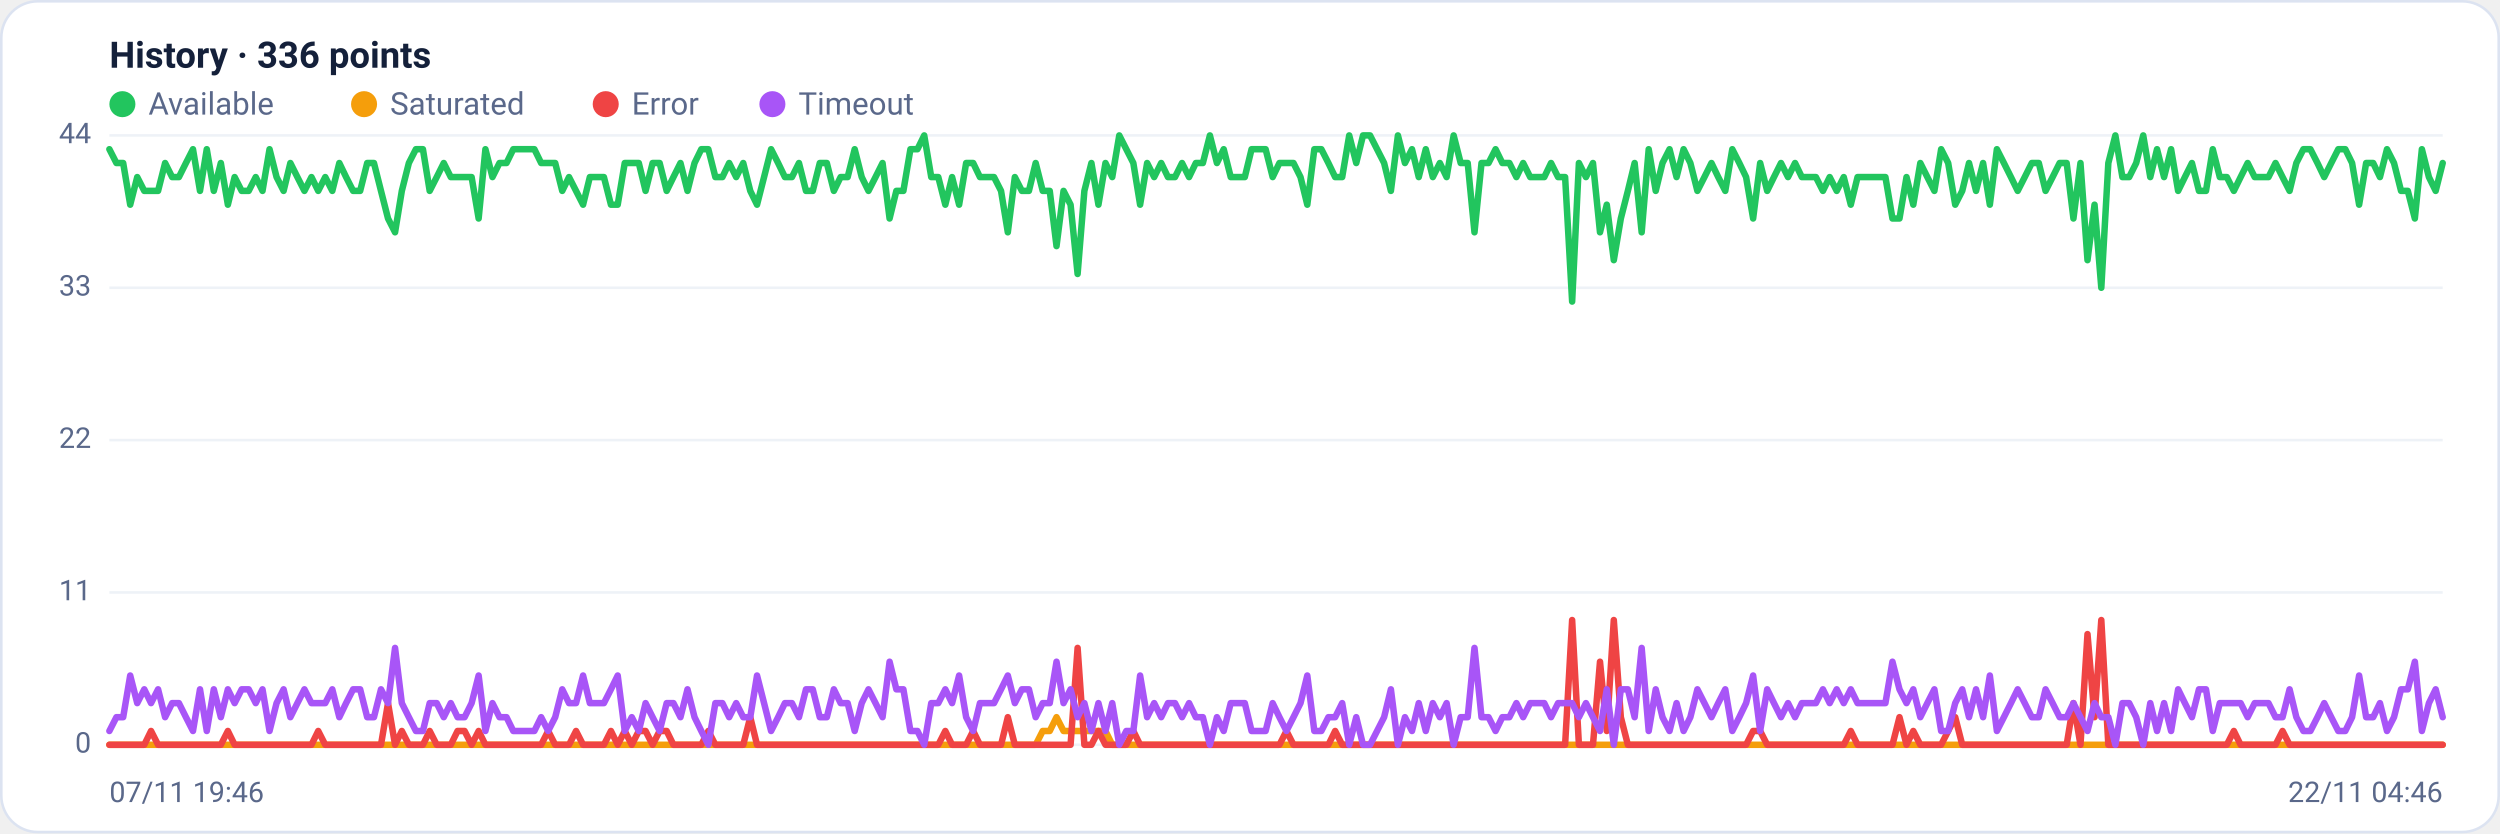
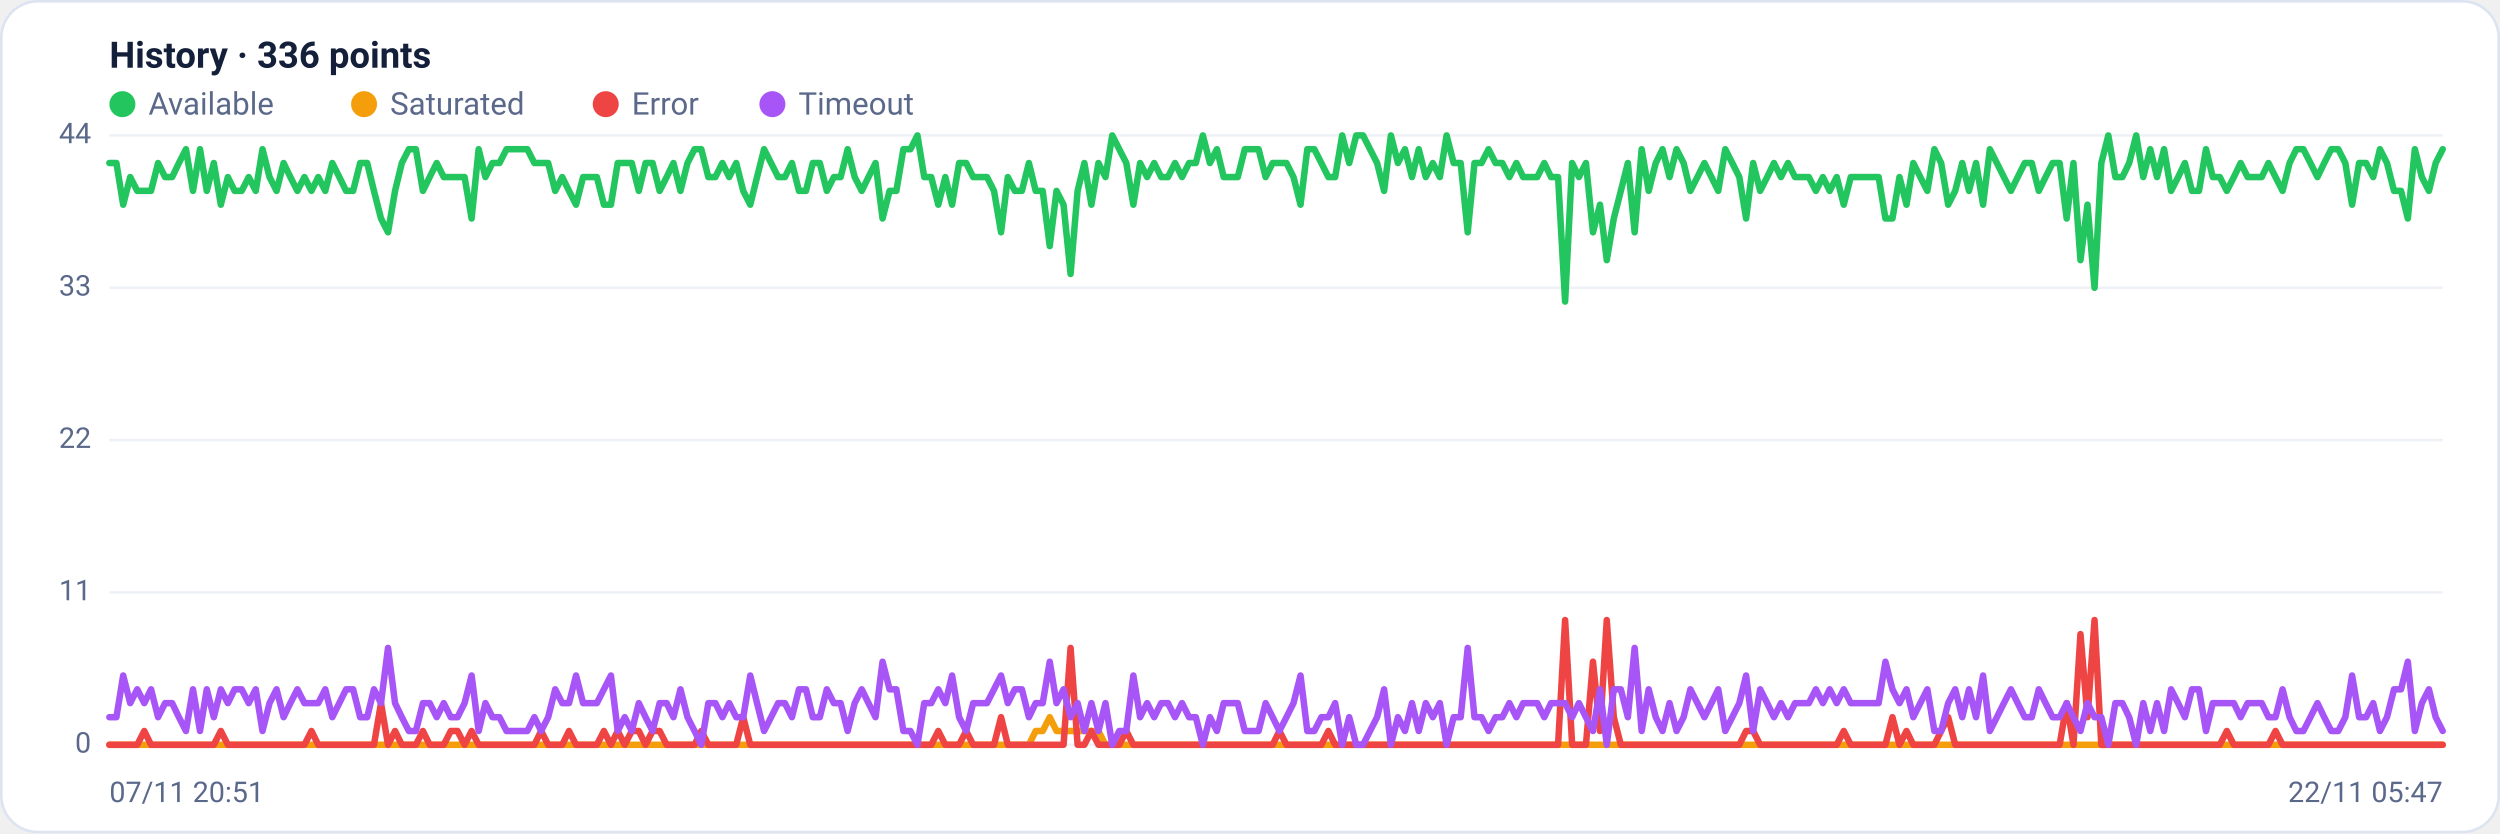
<svg xmlns="http://www.w3.org/2000/svg" viewBox="0 0 960 320" width="960" height="320" font-family="Segoe UI, system-ui, -apple-system, Roboto, Helvetica, Arial, sans-serif" role="img" aria-label="Availability history per region">
  <rect x="0.5" y="0.5" width="959" height="319" rx="14" fill="#ffffff" stroke="#dce3f1" />
  <text x="42" y="26" font-size="14" font-weight="600" fill="#14203a">History · 336 points</text>
  <circle cx="47" cy="40" r="5" fill="#22c55e" />
  <text x="57" y="44" font-size="12" fill="#5a688a">Available</text>
  <circle cx="139.8" cy="40" r="5" fill="#f59e0b" />
  <text x="149.8" y="44" font-size="12" fill="#5a688a">Saturated</text>
  <circle cx="232.6" cy="40" r="5" fill="#ef4444" />
  <text x="242.6" y="44" font-size="12" fill="#5a688a">Error</text>
  <circle cx="296.6" cy="40" r="5" fill="#a855f7" />
  <text x="306.6" y="44" font-size="12" fill="#5a688a">Timeout</text>
  <line x1="42" y1="286.0" x2="938" y2="286.0" stroke="#eef2f7" stroke-width="1" />
  <text x="35" y="289.0" text-anchor="end" font-size="11" fill="#5a688a">0</text>
  <line x1="42" y1="227.5" x2="938" y2="227.5" stroke="#eef2f7" stroke-width="1" />
  <text x="35" y="230.5" text-anchor="end" font-size="11" fill="#5a688a">11</text>
  <line x1="42" y1="169.0" x2="938" y2="169.0" stroke="#eef2f7" stroke-width="1" />
  <text x="35" y="172.0" text-anchor="end" font-size="11" fill="#5a688a">22</text>
  <line x1="42" y1="110.5" x2="938" y2="110.5" stroke="#eef2f7" stroke-width="1" />
  <text x="35" y="113.5" text-anchor="end" font-size="11" fill="#5a688a">33</text>
  <line x1="42" y1="52.0" x2="938" y2="52.0" stroke="#eef2f7" stroke-width="1" />
  <text x="35" y="55.0" text-anchor="end" font-size="11" fill="#5a688a">44</text>
-   <polyline fill="none" stroke="#22c55e" stroke-width="2.5" stroke-linejoin="round" stroke-linecap="round" points="42.0,57.3 44.7,62.6 47.3,62.6 50.0,78.6 52.7,68.0 55.4,73.3 58.0,73.3 60.7,73.3 63.4,62.6 66.1,68.0 68.7,68.0 71.4,62.6 74.1,57.3 76.8,73.3 79.4,57.3 82.1,73.3 84.8,62.6 87.5,78.6 90.1,68.0 92.8,73.3 95.5,73.3 98.2,68.0 100.8,73.3 103.5,57.3 106.2,68.0 108.9,73.3 111.5,62.6 114.2,68.0 116.9,73.3 119.6,68.0 122.2,73.3 124.9,68.0 127.6,73.3 130.3,62.6 132.9,68.0 135.6,73.3 138.3,73.3 141.0,62.6 143.6,62.6 146.3,73.3 149.0,83.9 151.7,89.2 154.3,73.3 157.0,62.6 159.7,57.3 162.4,57.3 165.0,73.3 167.7,68.0 170.4,62.6 173.1,68.0 175.7,68.0 178.4,68.0 181.1,68.0 183.8,83.9 186.4,57.3 189.1,68.0 191.8,62.6 194.5,62.6 197.1,57.3 199.8,57.3 202.5,57.3 205.2,57.3 207.8,62.6 210.5,62.6 213.2,62.6 215.9,73.3 218.5,68.0 221.2,73.3 223.9,78.6 226.5,68.0 229.2,68.0 231.9,68.0 234.6,78.6 237.2,78.6 239.9,62.6 242.6,62.6 245.3,62.6 247.9,73.3 250.6,62.6 253.3,62.6 256.0,73.3 258.6,68.0 261.3,62.6 264.0,73.3 266.7,62.6 269.3,57.3 272.0,57.3 274.7,68.0 277.4,68.0 280.0,62.6 282.7,68.0 285.4,62.6 288.1,73.3 290.7,78.6 293.4,68.0 296.1,57.3 298.8,62.6 301.4,68.0 304.1,68.0 306.8,62.6 309.5,73.3 312.1,73.3 314.8,62.6 317.5,62.6 320.2,73.3 322.8,68.0 325.5,68.0 328.2,57.3 330.9,68.0 333.5,73.3 336.2,68.0 338.9,62.6 341.6,83.9 344.2,73.3 346.9,73.3 349.6,57.3 352.3,57.3 354.9,52.0 357.6,68.0 360.3,68.0 363.0,78.6 365.6,68.0 368.3,78.6 371.0,62.6 373.7,62.6 376.3,68.0 379.0,68.0 381.7,68.0 384.4,73.3 387.0,89.2 389.7,68.0 392.4,73.3 395.1,73.3 397.7,62.6 400.4,73.3 403.1,73.3 405.7,94.5 408.4,73.3 411.1,78.6 413.8,105.2 416.4,73.3 419.1,62.6 421.8,78.6 424.5,62.6 427.1,68.0 429.8,52.0 432.5,57.3 435.2,62.6 437.8,78.6 440.5,62.6 443.2,68.0 445.9,62.6 448.5,68.0 451.2,68.0 453.9,62.6 456.6,68.0 459.2,62.6 461.9,62.6 464.6,52.0 467.3,62.6 469.9,57.3 472.6,68.0 475.3,68.0 478.0,68.0 480.6,57.3 483.3,57.3 486.0,57.3 488.7,68.0 491.3,62.6 494.0,62.6 496.7,62.6 499.4,68.0 502.0,78.6 504.7,57.3 507.4,57.3 510.1,62.6 512.7,68.0 515.4,68.0 518.1,52.0 520.8,62.6 523.4,52.0 526.1,52.0 528.8,57.3 531.5,62.6 534.1,73.3 536.8,52.0 539.5,62.6 542.2,57.3 544.8,68.0 547.5,57.3 550.2,68.0 552.9,62.6 555.5,68.0 558.2,52.0 560.9,62.6 563.6,62.6 566.2,89.2 568.9,62.6 571.6,62.6 574.3,57.3 576.9,62.6 579.6,62.6 582.3,68.0 584.9,62.6 587.6,68.0 590.3,68.0 593.0,68.0 595.6,62.6 598.3,68.0 601.0,68.0 603.7,115.8 606.3,62.6 609.0,68.0 611.7,62.6 614.4,89.2 617.0,78.6 619.7,99.9 622.4,83.9 625.1,73.3 627.7,62.6 630.4,89.2 633.1,57.3 635.8,73.3 638.4,62.6 641.1,57.3 643.8,68.0 646.5,57.3 649.1,62.6 651.8,73.3 654.5,68.0 657.2,62.6 659.8,68.0 662.5,73.3 665.2,57.3 667.9,62.6 670.5,68.0 673.2,83.9 675.9,62.6 678.6,73.3 681.2,68.0 683.9,62.6 686.6,68.0 689.3,62.6 691.9,68.0 694.6,68.0 697.3,68.0 700.0,73.3 702.6,68.0 705.3,73.3 708.0,68.0 710.7,78.6 713.3,68.0 716.0,68.0 718.7,68.0 721.4,68.0 724.0,68.0 726.7,83.9 729.4,83.9 732.1,68.0 734.7,78.6 737.4,62.6 740.1,68.0 742.8,73.3 745.4,57.3 748.1,62.6 750.8,78.6 753.5,73.3 756.1,62.6 758.8,73.3 761.5,62.6 764.1,78.6 766.8,57.3 769.5,62.6 772.2,68.0 774.8,73.3 777.5,68.0 780.2,62.6 782.9,62.6 785.5,73.3 788.2,68.0 790.9,62.6 793.6,62.6 796.2,83.9 798.9,62.6 801.6,99.9 804.3,78.6 806.9,110.5 809.6,62.6 812.3,52.0 815.0,68.0 817.6,68.0 820.3,62.6 823.0,52.0 825.7,68.0 828.3,57.3 831.0,68.0 833.7,57.3 836.4,73.3 839.0,68.0 841.7,62.6 844.4,73.3 847.1,73.3 849.7,57.3 852.4,68.0 855.1,68.0 857.8,73.3 860.4,68.0 863.1,62.6 865.8,68.0 868.5,68.0 871.1,68.0 873.8,62.6 876.5,68.0 879.2,73.3 881.8,62.6 884.5,57.3 887.2,57.3 889.9,62.6 892.5,68.0 895.2,62.6 897.9,57.3 900.6,57.3 903.2,62.6 905.9,78.6 908.6,62.6 911.3,62.6 913.9,68.0 916.6,57.3 919.3,62.6 922.0,73.3 924.6,73.3 927.3,83.9 930.0,57.3 932.7,68.0 935.3,73.3 938.0,62.6" />
-   <polyline fill="none" stroke="#f59e0b" stroke-width="2.5" stroke-linejoin="round" stroke-linecap="round" points="42.0,286.0 44.7,286.0 47.3,286.0 50.0,286.0 52.7,286.0 55.4,286.0 58.0,286.0 60.7,286.0 63.4,286.0 66.1,286.0 68.7,286.0 71.4,286.0 74.1,286.0 76.8,286.0 79.4,286.0 82.1,286.0 84.8,286.0 87.5,286.0 90.1,286.0 92.8,286.0 95.5,286.0 98.2,286.0 100.8,286.0 103.5,286.0 106.2,286.0 108.9,286.0 111.5,286.0 114.2,286.0 116.9,286.0 119.6,286.0 122.2,286.0 124.9,286.0 127.6,286.0 130.3,286.0 132.9,286.0 135.6,286.0 138.3,286.0 141.0,286.0 143.6,286.0 146.3,286.0 149.0,286.0 151.7,286.0 154.3,286.0 157.0,286.0 159.7,286.0 162.4,286.0 165.0,286.0 167.7,286.0 170.4,286.0 173.1,286.0 175.7,286.0 178.4,286.0 181.1,286.0 183.8,286.0 186.4,286.0 189.1,286.0 191.8,286.0 194.5,286.0 197.1,286.0 199.8,286.0 202.5,286.0 205.2,286.0 207.8,286.0 210.5,286.0 213.2,286.0 215.9,286.0 218.5,286.0 221.2,286.0 223.9,286.0 226.5,286.0 229.2,286.0 231.9,286.0 234.6,286.0 237.2,286.0 239.9,286.0 242.6,286.0 245.3,286.0 247.9,286.0 250.6,286.0 253.3,286.0 256.0,286.0 258.6,286.0 261.3,286.0 264.0,286.0 266.7,286.0 269.3,286.0 272.0,286.0 274.7,286.0 277.4,286.0 280.0,286.0 282.7,286.0 285.4,286.0 288.1,286.0 290.7,286.0 293.4,286.0 296.1,286.0 298.8,286.0 301.4,286.0 304.1,286.0 306.8,286.0 309.5,286.0 312.1,286.0 314.8,286.0 317.5,286.0 320.2,286.0 322.8,286.0 325.5,286.0 328.2,286.0 330.9,286.0 333.5,286.0 336.2,286.0 338.9,286.0 341.6,286.0 344.2,286.0 346.9,286.0 349.6,286.0 352.3,286.0 354.9,286.0 357.6,286.0 360.3,286.0 363.0,286.0 365.6,286.0 368.3,286.0 371.0,286.0 373.7,286.0 376.3,286.0 379.0,286.0 381.7,286.0 384.4,286.0 387.0,286.0 389.7,286.0 392.4,286.0 395.1,286.0 397.7,286.0 400.4,280.7 403.1,280.7 405.7,275.4 408.4,280.7 411.1,280.7 413.8,280.7 416.4,280.7 419.1,280.7 421.8,280.7 424.5,280.7 427.1,286.0 429.8,286.0 432.5,286.0 435.2,286.0 437.8,286.0 440.5,286.0 443.2,286.0 445.9,286.0 448.5,286.0 451.2,286.0 453.9,286.0 456.6,286.0 459.2,286.0 461.9,286.0 464.6,286.0 467.3,286.0 469.9,286.0 472.6,286.0 475.3,286.0 478.0,286.0 480.6,286.0 483.3,286.0 486.0,286.0 488.7,286.0 491.3,286.0 494.0,286.0 496.7,286.0 499.4,286.0 502.0,286.0 504.7,286.0 507.4,286.0 510.1,286.0 512.7,286.0 515.4,286.0 518.1,286.0 520.8,286.0 523.4,286.0 526.1,286.0 528.8,286.0 531.5,286.0 534.1,286.0 536.8,286.0 539.5,286.0 542.2,286.0 544.8,286.0 547.5,286.0 550.2,286.0 552.9,286.0 555.5,286.0 558.2,286.0 560.9,286.0 563.6,286.0 566.2,286.0 568.9,286.0 571.6,286.0 574.3,286.0 576.9,286.0 579.6,286.0 582.3,286.0 584.9,286.0 587.6,286.0 590.3,286.0 593.0,286.0 595.6,286.0 598.3,286.0 601.0,286.0 603.7,286.0 606.3,286.0 609.0,286.0 611.7,286.0 614.4,286.0 617.0,286.0 619.7,286.0 622.4,286.0 625.1,286.0 627.7,286.0 630.4,286.0 633.1,286.0 635.8,286.0 638.4,286.0 641.1,286.0 643.8,286.0 646.5,286.0 649.1,286.0 651.8,286.0 654.5,286.0 657.2,286.0 659.8,286.0 662.5,286.0 665.2,286.0 667.9,286.0 670.5,286.0 673.2,286.0 675.9,286.0 678.6,286.0 681.2,286.0 683.9,286.0 686.6,286.0 689.3,286.0 691.9,286.0 694.6,286.0 697.3,286.0 700.0,286.0 702.6,286.0 705.3,286.0 708.0,286.0 710.7,286.0 713.3,286.0 716.0,286.0 718.7,286.0 721.4,286.0 724.0,286.0 726.7,286.0 729.4,286.0 732.1,286.0 734.7,286.0 737.4,286.0 740.1,286.0 742.8,286.0 745.4,286.0 748.1,286.0 750.8,286.0 753.5,286.0 756.1,286.0 758.8,286.0 761.5,286.0 764.1,286.0 766.8,286.0 769.5,286.0 772.2,286.0 774.8,286.0 777.5,286.0 780.2,286.0 782.9,286.0 785.5,286.0 788.2,286.0 790.9,286.0 793.6,286.0 796.2,286.0 798.9,286.0 801.6,286.0 804.3,286.0 806.9,286.0 809.6,286.0 812.3,286.0 815.0,286.0 817.6,286.0 820.3,286.0 823.0,286.0 825.7,286.0 828.3,286.0 831.0,286.0 833.7,286.0 836.4,286.0 839.0,286.0 841.7,286.0 844.4,286.0 847.1,286.0 849.7,286.0 852.4,286.0 855.1,286.0 857.8,286.0 860.4,286.0 863.1,286.0 865.8,286.0 868.5,286.0 871.1,286.0 873.8,286.0 876.5,286.0 879.2,286.0 881.8,286.0 884.5,286.0 887.2,286.0 889.9,286.0 892.5,286.0 895.2,286.0 897.9,286.0 900.6,286.0 903.2,286.0 905.9,286.0 908.6,286.0 911.3,286.0 913.9,286.0 916.6,286.0 919.3,286.0 922.0,286.0 924.6,286.0 927.3,286.0 930.0,286.0 932.7,286.0 935.3,286.0 938.0,286.0" />
-   <polyline fill="none" stroke="#ef4444" stroke-width="2.5" stroke-linejoin="round" stroke-linecap="round" points="42.0,286.0 44.7,286.0 47.3,286.0 50.0,286.0 52.7,286.0 55.4,286.0 58.0,280.7 60.7,286.0 63.4,286.0 66.1,286.0 68.7,286.0 71.4,286.0 74.1,286.0 76.8,286.0 79.4,286.0 82.1,286.0 84.8,286.0 87.5,280.7 90.1,286.0 92.8,286.0 95.5,286.0 98.2,286.0 100.8,286.0 103.5,286.0 106.2,286.0 108.9,286.0 111.5,286.0 114.2,286.0 116.9,286.0 119.6,286.0 122.2,280.7 124.9,286.0 127.6,286.0 130.3,286.0 132.9,286.0 135.6,286.0 138.3,286.0 141.0,286.0 143.6,286.0 146.3,286.0 149.0,270.0 151.7,286.0 154.3,280.7 157.0,286.0 159.7,286.0 162.4,286.0 165.0,280.7 167.7,286.0 170.4,286.0 173.1,286.0 175.7,280.7 178.4,280.7 181.1,286.0 183.8,280.7 186.4,286.0 189.1,286.0 191.8,286.0 194.5,286.0 197.1,286.0 199.8,286.0 202.5,286.0 205.2,286.0 207.8,286.0 210.5,280.7 213.2,286.0 215.9,286.0 218.5,286.0 221.2,280.7 223.9,286.0 226.5,286.0 229.2,286.0 231.9,286.0 234.6,280.7 237.2,286.0 239.9,280.7 242.6,286.0 245.3,280.7 247.9,280.7 250.6,286.0 253.3,280.7 256.0,280.7 258.6,286.0 261.3,286.0 264.0,286.0 266.7,286.0 269.3,286.0 272.0,280.7 274.7,286.0 277.4,286.0 280.0,286.0 282.7,286.0 285.4,286.0 288.1,275.4 290.7,286.0 293.4,286.0 296.1,286.0 298.8,286.0 301.4,286.0 304.1,286.0 306.8,286.0 309.5,286.0 312.1,286.0 314.8,286.0 317.5,286.0 320.2,286.0 322.8,286.0 325.5,286.0 328.2,286.0 330.9,286.0 333.5,286.0 336.2,286.0 338.9,286.0 341.6,286.0 344.2,286.0 346.9,286.0 349.6,286.0 352.3,286.0 354.9,286.0 357.6,286.0 360.3,286.0 363.0,280.7 365.6,286.0 368.3,286.0 371.0,286.0 373.7,280.7 376.3,286.0 379.0,286.0 381.7,286.0 384.4,286.0 387.0,275.4 389.7,286.0 392.4,286.0 395.1,286.0 397.7,286.0 400.4,286.0 403.1,286.0 405.7,286.0 408.4,286.0 411.1,286.0 413.8,248.8 416.4,286.0 419.1,286.0 421.8,280.7 424.5,286.0 427.1,286.0 429.8,286.0 432.5,286.0 435.2,280.7 437.8,286.0 440.5,286.0 443.2,286.0 445.9,286.0 448.5,286.0 451.2,286.0 453.9,286.0 456.6,286.0 459.2,286.0 461.9,286.0 464.6,286.0 467.3,286.0 469.9,286.0 472.6,286.0 475.3,286.0 478.0,286.0 480.6,286.0 483.3,286.0 486.0,286.0 488.7,286.0 491.3,286.0 494.0,280.7 496.7,286.0 499.4,286.0 502.0,286.0 504.7,286.0 507.4,286.0 510.1,286.0 512.7,280.7 515.4,286.0 518.1,286.0 520.8,286.0 523.4,286.0 526.1,286.0 528.8,286.0 531.5,286.0 534.1,286.0 536.8,286.0 539.5,286.0 542.2,286.0 544.8,286.0 547.5,286.0 550.2,286.0 552.9,286.0 555.5,286.0 558.2,286.0 560.9,286.0 563.6,286.0 566.2,286.0 568.9,286.0 571.6,286.0 574.3,286.0 576.9,286.0 579.6,286.0 582.3,286.0 584.9,286.0 587.6,286.0 590.3,286.0 593.0,286.0 595.6,286.0 598.3,286.0 601.0,286.0 603.7,238.1 606.3,286.0 609.0,286.0 611.7,286.0 614.4,254.1 617.0,280.7 619.7,238.1 622.4,275.4 625.1,286.0 627.7,286.0 630.4,286.0 633.1,286.0 635.8,286.0 638.4,286.0 641.1,286.0 643.8,286.0 646.5,286.0 649.1,286.0 651.8,286.0 654.5,286.0 657.2,286.0 659.8,286.0 662.5,286.0 665.2,286.0 667.9,286.0 670.5,286.0 673.2,280.7 675.9,280.7 678.6,286.0 681.2,286.0 683.9,286.0 686.6,286.0 689.3,286.0 691.9,286.0 694.6,286.0 697.3,286.0 700.0,286.0 702.6,286.0 705.3,286.0 708.0,286.0 710.7,280.7 713.3,286.0 716.0,286.0 718.7,286.0 721.4,286.0 724.0,286.0 726.7,286.0 729.4,275.4 732.1,286.0 734.7,280.7 737.4,286.0 740.1,286.0 742.8,286.0 745.4,286.0 748.1,280.7 750.8,275.4 753.5,286.0 756.1,286.0 758.8,286.0 761.5,286.0 764.1,286.0 766.8,286.0 769.5,286.0 772.2,286.0 774.8,286.0 777.5,286.0 780.2,286.0 782.9,286.0 785.5,286.0 788.2,286.0 790.9,286.0 793.6,286.0 796.2,270.0 798.9,286.0 801.6,243.5 804.3,275.4 806.9,238.1 809.6,286.0 812.3,286.0 815.0,286.0 817.6,286.0 820.3,286.0 823.0,286.0 825.7,286.0 828.3,286.0 831.0,286.0 833.7,286.0 836.4,286.0 839.0,286.0 841.7,286.0 844.4,286.0 847.1,286.0 849.7,286.0 852.4,286.0 855.1,286.0 857.8,280.7 860.4,286.0 863.1,286.0 865.8,286.0 868.5,286.0 871.1,286.0 873.8,286.0 876.5,280.7 879.2,286.0 881.8,286.0 884.5,286.0 887.2,286.0 889.9,286.0 892.5,286.0 895.2,286.0 897.9,286.0 900.6,286.0 903.2,286.0 905.9,286.0 908.6,286.0 911.3,286.0 913.9,286.0 916.6,286.0 919.3,286.0 922.0,286.0 924.6,286.0 927.3,286.0 930.0,286.0 932.7,286.0 935.3,286.0 938.0,286.0" />
-   <polyline fill="none" stroke="#a855f7" stroke-width="2.5" stroke-linejoin="round" stroke-linecap="round" points="42.0,280.7 44.7,275.4 47.3,275.4 50.0,259.4 52.7,270.0 55.4,264.7 58.0,270.0 60.7,264.7 63.4,275.4 66.1,270.0 68.7,270.0 71.4,275.4 74.1,280.7 76.8,264.7 79.4,280.7 82.1,264.7 84.8,275.4 87.5,264.7 90.1,270.0 92.8,264.7 95.5,264.7 98.2,270.0 100.8,264.7 103.5,280.7 106.2,270.0 108.9,264.7 111.5,275.4 114.2,270.0 116.9,264.7 119.6,270.0 122.2,270.0 124.9,270.0 127.6,264.7 130.3,275.4 132.9,270.0 135.6,264.7 138.3,264.7 141.0,275.4 143.6,275.4 146.3,264.7 149.0,270.0 151.7,248.8 154.3,270.0 157.0,275.4 159.7,280.7 162.4,280.7 165.0,270.0 167.7,270.0 170.4,275.4 173.1,270.0 175.7,275.4 178.4,275.4 181.1,270.0 183.8,259.4 186.4,280.7 189.1,270.0 191.8,275.4 194.5,275.4 197.1,280.7 199.8,280.7 202.5,280.7 205.2,280.7 207.8,275.4 210.5,280.7 213.2,275.4 215.9,264.7 218.5,270.0 221.2,270.0 223.9,259.4 226.5,270.0 229.2,270.0 231.9,270.0 234.6,264.7 237.2,259.4 239.9,280.7 242.6,275.4 245.3,280.7 247.9,270.0 250.6,275.4 253.3,280.7 256.0,270.0 258.6,270.0 261.3,275.4 264.0,264.7 266.7,275.4 269.3,280.7 272.0,286.0 274.7,270.0 277.4,270.0 280.0,275.4 282.7,270.0 285.4,275.4 288.1,275.4 290.7,259.4 293.4,270.0 296.1,280.7 298.8,275.4 301.4,270.0 304.1,270.0 306.8,275.4 309.5,264.7 312.1,264.7 314.8,275.4 317.5,275.4 320.2,264.7 322.8,270.0 325.5,270.0 328.2,280.7 330.9,270.0 333.5,264.7 336.2,270.0 338.9,275.4 341.6,254.1 344.2,264.7 346.9,264.7 349.6,280.7 352.3,280.7 354.9,286.0 357.6,270.0 360.3,270.0 363.0,264.7 365.6,270.0 368.3,259.4 371.0,275.4 373.7,280.7 376.3,270.0 379.0,270.0 381.7,270.0 384.4,264.7 387.0,259.4 389.7,270.0 392.4,264.7 395.1,264.7 397.7,275.4 400.4,270.0 403.1,270.0 405.7,254.1 408.4,270.0 411.1,264.7 413.8,275.4 416.4,270.0 419.1,280.7 421.8,270.0 424.5,280.7 427.1,270.0 429.8,286.0 432.5,280.7 435.2,280.7 437.8,259.4 440.5,275.4 443.2,270.0 445.9,275.4 448.5,270.0 451.2,270.0 453.9,275.4 456.6,270.0 459.2,275.4 461.9,275.4 464.6,286.0 467.3,275.4 469.9,280.7 472.6,270.0 475.3,270.0 478.0,270.0 480.6,280.7 483.3,280.7 486.0,280.7 488.7,270.0 491.3,275.4 494.0,280.7 496.7,275.4 499.4,270.0 502.0,259.4 504.7,280.7 507.4,280.7 510.1,275.4 512.7,275.4 515.4,270.0 518.1,286.0 520.8,275.4 523.4,286.0 526.1,286.0 528.8,280.7 531.5,275.4 534.1,264.7 536.8,286.0 539.5,275.4 542.2,280.7 544.8,270.0 547.5,280.7 550.2,270.0 552.9,275.4 555.5,270.0 558.2,286.0 560.9,275.4 563.6,275.4 566.2,248.8 568.9,275.4 571.6,275.4 574.3,280.7 576.9,275.4 579.6,275.4 582.3,270.0 584.9,275.4 587.6,270.0 590.3,270.0 593.0,270.0 595.6,275.4 598.3,270.0 601.0,270.0 603.7,270.0 606.3,275.4 609.0,270.0 611.7,275.4 614.4,280.7 617.0,264.7 619.7,286.0 622.4,264.7 625.1,264.7 627.7,275.4 630.4,248.8 633.1,280.7 635.8,264.7 638.4,275.4 641.1,280.7 643.8,270.0 646.5,280.7 649.1,275.4 651.8,264.7 654.5,270.0 657.2,275.4 659.8,270.0 662.5,264.7 665.2,280.7 667.9,275.4 670.5,270.0 673.2,259.4 675.9,280.7 678.6,264.7 681.2,270.0 683.9,275.4 686.6,270.0 689.3,275.4 691.9,270.0 694.6,270.0 697.3,270.0 700.0,264.7 702.6,270.0 705.3,264.7 708.0,270.0 710.7,264.7 713.3,270.0 716.0,270.0 718.7,270.0 721.4,270.0 724.0,270.0 726.7,254.1 729.4,264.7 732.1,270.0 734.7,264.7 737.4,275.4 740.1,270.0 742.8,264.7 745.4,280.7 748.1,280.7 750.8,270.0 753.5,264.7 756.1,275.4 758.8,264.7 761.5,275.4 764.1,259.4 766.8,280.7 769.5,275.4 772.2,270.0 774.8,264.7 777.5,270.0 780.2,275.4 782.9,275.4 785.5,264.7 788.2,270.0 790.9,275.4 793.6,275.4 796.2,270.0 798.9,275.4 801.6,280.7 804.3,270.0 806.9,275.4 809.6,275.4 812.3,286.0 815.0,270.0 817.6,270.0 820.3,275.4 823.0,286.0 825.7,270.0 828.3,280.7 831.0,270.0 833.7,280.7 836.4,264.7 839.0,270.0 841.7,275.4 844.4,264.7 847.1,264.7 849.7,280.7 852.4,270.0 855.1,270.0 857.8,270.0 860.4,270.0 863.1,275.4 865.8,270.0 868.5,270.0 871.1,270.0 873.8,275.4 876.5,275.4 879.2,264.7 881.8,275.4 884.5,280.7 887.2,280.7 889.9,275.4 892.5,270.0 895.2,275.4 897.9,280.7 900.6,280.7 903.2,275.4 905.9,259.4 908.6,275.4 911.3,275.4 913.9,270.0 916.6,280.7 919.3,275.4 922.0,264.7 924.6,264.7 927.3,254.1 930.0,280.7 932.7,270.0 935.3,264.7 938.0,275.4" />
-   <text x="42" y="308" font-size="11" fill="#5a688a">07/11 19:46</text>
-   <text x="938" y="308" text-anchor="end" font-size="11" fill="#5a688a">22/11 04:46</text>
+   <polyline fill="none" stroke="#22c55e" stroke-width="2.5" stroke-linejoin="round" stroke-linecap="round" points="42.0,62.6 44.7,62.6 47.3,78.6 50.0,68.0 52.7,73.3 55.4,73.3 58.0,73.3 60.7,62.6 63.4,68.0 66.1,68.0 68.7,62.6 71.4,57.3 74.1,73.3 76.8,57.3 79.4,73.3 82.1,62.6 84.8,78.6 87.5,68.0 90.1,73.3 92.8,73.3 95.5,68.0 98.2,73.3 100.8,57.3 103.5,68.0 106.2,73.3 108.9,62.6 111.5,68.0 114.2,73.3 116.9,68.0 119.6,73.3 122.2,68.0 124.9,73.3 127.6,62.6 130.3,68.0 132.9,73.3 135.6,73.3 138.3,62.6 141.0,62.6 143.6,73.3 146.3,83.9 149.0,89.2 151.7,73.3 154.3,62.6 157.0,57.3 159.7,57.3 162.4,73.3 165.0,68.0 167.7,62.6 170.4,68.0 173.1,68.0 175.7,68.0 178.4,68.0 181.1,83.9 183.8,57.3 186.4,68.0 189.1,62.6 191.8,62.6 194.5,57.3 197.1,57.3 199.8,57.3 202.5,57.3 205.2,62.6 207.8,62.6 210.5,62.6 213.2,73.3 215.9,68.0 218.5,73.3 221.2,78.6 223.9,68.0 226.5,68.0 229.2,68.0 231.9,78.6 234.6,78.6 237.2,62.6 239.9,62.6 242.6,62.6 245.3,73.3 247.9,62.6 250.6,62.6 253.3,73.3 256.0,68.0 258.6,62.6 261.3,73.3 264.0,62.6 266.7,57.3 269.3,57.3 272.0,68.0 274.7,68.0 277.4,62.6 280.0,68.0 282.7,62.6 285.4,73.3 288.1,78.6 290.7,68.0 293.4,57.3 296.1,62.6 298.8,68.0 301.4,68.0 304.1,62.6 306.8,73.3 309.5,73.3 312.1,62.6 314.8,62.6 317.5,73.3 320.2,68.0 322.8,68.0 325.5,57.3 328.2,68.0 330.9,73.3 333.5,68.0 336.2,62.6 338.9,83.9 341.6,73.3 344.2,73.3 346.9,57.3 349.6,57.3 352.3,52.0 354.9,68.0 357.6,68.0 360.3,78.6 363.0,68.0 365.6,78.6 368.3,62.6 371.0,62.6 373.7,68.0 376.3,68.0 379.0,68.0 381.7,73.3 384.4,89.2 387.0,68.0 389.7,73.3 392.4,73.3 395.1,62.6 397.7,73.3 400.4,73.3 403.1,94.5 405.7,73.3 408.4,78.6 411.1,105.2 413.8,73.3 416.4,62.6 419.1,78.6 421.8,62.6 424.5,68.0 427.1,52.0 429.8,57.3 432.5,62.6 435.2,78.6 437.8,62.6 440.5,68.0 443.2,62.6 445.9,68.0 448.5,68.0 451.2,62.6 453.9,68.0 456.6,62.6 459.2,62.6 461.9,52.0 464.6,62.6 467.3,57.3 469.9,68.0 472.6,68.0 475.3,68.0 478.0,57.3 480.6,57.3 483.3,57.3 486.0,68.0 488.7,62.6 491.3,62.6 494.0,62.6 496.7,68.0 499.4,78.6 502.0,57.3 504.7,57.3 507.4,62.6 510.1,68.0 512.7,68.0 515.4,52.0 518.1,62.6 520.8,52.0 523.4,52.0 526.1,57.3 528.8,62.6 531.5,73.3 534.1,52.0 536.8,62.6 539.5,57.3 542.2,68.0 544.8,57.3 547.5,68.0 550.2,62.6 552.9,68.0 555.5,52.0 558.2,62.6 560.9,62.6 563.6,89.2 566.2,62.6 568.9,62.6 571.6,57.3 574.3,62.6 576.9,62.6 579.6,68.0 582.3,62.6 584.9,68.0 587.6,68.0 590.3,68.0 593.0,62.6 595.6,68.0 598.3,68.0 601.0,115.8 603.7,62.6 606.3,68.0 609.0,62.6 611.7,89.2 614.4,78.6 617.0,99.9 619.7,83.9 622.4,73.3 625.1,62.6 627.7,89.2 630.4,57.3 633.1,73.3 635.8,62.6 638.4,57.3 641.1,68.0 643.8,57.3 646.5,62.6 649.1,73.3 651.8,68.0 654.5,62.6 657.2,68.0 659.8,73.3 662.5,57.3 665.2,62.6 667.9,68.0 670.5,83.9 673.2,62.6 675.9,73.3 678.6,68.0 681.2,62.6 683.9,68.0 686.6,62.6 689.3,68.0 691.9,68.0 694.6,68.0 697.3,73.3 700.0,68.0 702.6,73.3 705.3,68.0 708.0,78.6 710.7,68.0 713.3,68.0 716.0,68.0 718.7,68.0 721.4,68.0 724.0,83.9 726.7,83.9 729.4,68.0 732.1,78.6 734.7,62.6 737.4,68.0 740.1,73.3 742.8,57.3 745.4,62.6 748.1,78.6 750.8,73.3 753.5,62.6 756.1,73.3 758.8,62.6 761.5,78.6 764.1,57.3 766.8,62.6 769.5,68.0 772.2,73.3 774.8,68.0 777.5,62.6 780.2,62.6 782.9,73.3 785.5,68.0 788.2,62.6 790.9,62.6 793.6,83.9 796.2,62.6 798.9,99.9 801.6,78.6 804.3,110.5 806.9,62.6 809.6,52.0 812.3,68.0 815.0,68.0 817.6,62.6 820.3,52.0 823.0,68.0 825.7,57.3 828.3,68.0 831.0,57.3 833.7,73.3 836.4,68.0 839.0,62.6 841.7,73.3 844.4,73.3 847.1,57.3 849.7,68.0 852.4,68.0 855.1,73.3 857.8,68.0 860.4,62.6 863.1,68.0 865.8,68.0 868.5,68.0 871.1,62.6 873.8,68.0 876.5,73.3 879.2,62.6 881.8,57.3 884.5,57.3 887.2,62.6 889.9,68.0 892.5,62.6 895.2,57.3 897.9,57.3 900.6,62.6 903.2,78.6 905.9,62.6 908.6,62.6 911.3,68.0 913.9,57.3 916.6,62.6 919.3,73.3 922.0,73.3 924.6,83.9 927.3,57.3 930.0,68.0 932.7,73.3 935.3,62.6 938.0,57.3" />
+   <polyline fill="none" stroke="#f59e0b" stroke-width="2.5" stroke-linejoin="round" stroke-linecap="round" points="42.0,286.0 44.7,286.0 47.3,286.0 50.0,286.0 52.7,286.0 55.4,286.0 58.0,286.0 60.7,286.0 63.4,286.0 66.1,286.0 68.7,286.0 71.4,286.0 74.1,286.0 76.8,286.0 79.4,286.0 82.1,286.0 84.8,286.0 87.5,286.0 90.1,286.0 92.8,286.0 95.5,286.0 98.2,286.0 100.8,286.0 103.5,286.0 106.2,286.0 108.9,286.0 111.5,286.0 114.2,286.0 116.9,286.0 119.6,286.0 122.2,286.0 124.9,286.0 127.6,286.0 130.3,286.0 132.9,286.0 135.6,286.0 138.3,286.0 141.0,286.0 143.6,286.0 146.3,286.0 149.0,286.0 151.7,286.0 154.3,286.0 157.0,286.0 159.7,286.0 162.4,286.0 165.0,286.0 167.7,286.0 170.4,286.0 173.1,286.0 175.7,286.0 178.4,286.0 181.1,286.0 183.8,286.0 186.4,286.0 189.1,286.0 191.8,286.0 194.5,286.0 197.1,286.0 199.8,286.0 202.5,286.0 205.2,286.0 207.8,286.0 210.5,286.0 213.2,286.0 215.9,286.0 218.5,286.0 221.2,286.0 223.9,286.0 226.5,286.0 229.2,286.0 231.9,286.0 234.6,286.0 237.2,286.0 239.9,286.0 242.6,286.0 245.3,286.0 247.9,286.0 250.6,286.0 253.3,286.0 256.0,286.0 258.6,286.0 261.3,286.0 264.0,286.0 266.7,286.0 269.3,286.0 272.0,286.0 274.7,286.0 277.4,286.0 280.0,286.0 282.7,286.0 285.4,286.0 288.1,286.0 290.7,286.0 293.4,286.0 296.1,286.0 298.8,286.0 301.4,286.0 304.1,286.0 306.8,286.0 309.5,286.0 312.1,286.0 314.8,286.0 317.5,286.0 320.2,286.0 322.8,286.0 325.5,286.0 328.2,286.0 330.9,286.0 333.5,286.0 336.2,286.0 338.9,286.0 341.6,286.0 344.2,286.0 346.9,286.0 349.6,286.0 352.3,286.0 354.9,286.0 357.6,286.0 360.3,286.0 363.0,286.0 365.6,286.0 368.3,286.0 371.0,286.0 373.7,286.0 376.3,286.0 379.0,286.0 381.7,286.0 384.4,286.0 387.0,286.0 389.7,286.0 392.4,286.0 395.1,286.0 397.7,280.7 400.4,280.7 403.1,275.4 405.7,280.7 408.4,280.7 411.1,280.7 413.8,280.7 416.4,280.7 419.1,280.7 421.8,280.7 424.5,286.0 427.1,286.0 429.8,286.0 432.5,286.0 435.2,286.0 437.8,286.0 440.5,286.0 443.2,286.0 445.9,286.0 448.5,286.0 451.2,286.0 453.9,286.0 456.6,286.0 459.2,286.0 461.9,286.0 464.6,286.0 467.3,286.0 469.9,286.0 472.6,286.0 475.3,286.0 478.0,286.0 480.6,286.0 483.3,286.0 486.0,286.0 488.7,286.0 491.3,286.0 494.0,286.0 496.7,286.0 499.4,286.0 502.0,286.0 504.7,286.0 507.4,286.0 510.1,286.0 512.7,286.0 515.4,286.0 518.1,286.0 520.8,286.0 523.4,286.0 526.1,286.0 528.8,286.0 531.5,286.0 534.1,286.0 536.8,286.0 539.5,286.0 542.2,286.0 544.8,286.0 547.5,286.0 550.2,286.0 552.9,286.0 555.5,286.0 558.2,286.0 560.9,286.0 563.6,286.0 566.2,286.0 568.9,286.0 571.6,286.0 574.3,286.0 576.9,286.0 579.6,286.0 582.3,286.0 584.9,286.0 587.6,286.0 590.3,286.0 593.0,286.0 595.6,286.0 598.3,286.0 601.0,286.0 603.7,286.0 606.3,286.0 609.0,286.0 611.7,286.0 614.4,286.0 617.0,286.0 619.7,286.0 622.4,286.0 625.1,286.0 627.7,286.0 630.4,286.0 633.1,286.0 635.8,286.0 638.4,286.0 641.1,286.0 643.8,286.0 646.5,286.0 649.1,286.0 651.8,286.0 654.5,286.0 657.2,286.0 659.8,286.0 662.5,286.0 665.2,286.0 667.9,286.0 670.5,286.0 673.2,286.0 675.9,286.0 678.6,286.0 681.2,286.0 683.9,286.0 686.6,286.0 689.3,286.0 691.9,286.0 694.6,286.0 697.3,286.0 700.0,286.0 702.6,286.0 705.3,286.0 708.0,286.0 710.7,286.0 713.3,286.0 716.0,286.0 718.7,286.0 721.4,286.0 724.0,286.0 726.7,286.0 729.4,286.0 732.1,286.0 734.7,286.0 737.4,286.0 740.1,286.0 742.8,286.0 745.4,286.0 748.1,286.0 750.8,286.0 753.5,286.0 756.1,286.0 758.8,286.0 761.5,286.0 764.1,286.0 766.8,286.0 769.5,286.0 772.2,286.0 774.8,286.0 777.5,286.0 780.2,286.0 782.9,286.0 785.5,286.0 788.2,286.0 790.9,286.0 793.6,286.0 796.2,286.0 798.9,286.0 801.6,286.0 804.3,286.0 806.9,286.0 809.6,286.0 812.3,286.0 815.0,286.0 817.6,286.0 820.3,286.0 823.0,286.0 825.7,286.0 828.3,286.0 831.0,286.0 833.7,286.0 836.4,286.0 839.0,286.0 841.7,286.0 844.4,286.0 847.1,286.0 849.7,286.0 852.4,286.0 855.1,286.0 857.8,286.0 860.4,286.0 863.1,286.0 865.8,286.0 868.5,286.0 871.1,286.0 873.8,286.0 876.5,286.0 879.2,286.0 881.8,286.0 884.5,286.0 887.2,286.0 889.9,286.0 892.5,286.0 895.2,286.0 897.9,286.0 900.6,286.0 903.2,286.0 905.9,286.0 908.6,286.0 911.3,286.0 913.9,286.0 916.6,286.0 919.3,286.0 922.0,286.0 924.6,286.0 927.3,286.0 930.0,286.0 932.7,286.0 935.3,286.0 938.0,286.0" />
+   <polyline fill="none" stroke="#ef4444" stroke-width="2.5" stroke-linejoin="round" stroke-linecap="round" points="42.0,286.0 44.7,286.0 47.3,286.0 50.0,286.0 52.7,286.0 55.4,280.7 58.0,286.0 60.7,286.0 63.4,286.0 66.1,286.0 68.7,286.0 71.4,286.0 74.1,286.0 76.8,286.0 79.4,286.0 82.1,286.0 84.8,280.7 87.5,286.0 90.1,286.0 92.8,286.0 95.5,286.0 98.2,286.0 100.8,286.0 103.5,286.0 106.2,286.0 108.9,286.0 111.5,286.0 114.2,286.0 116.9,286.0 119.6,280.7 122.2,286.0 124.9,286.0 127.6,286.0 130.3,286.0 132.9,286.0 135.6,286.0 138.3,286.0 141.0,286.0 143.6,286.0 146.3,270.0 149.0,286.0 151.7,280.7 154.3,286.0 157.0,286.0 159.7,286.0 162.4,280.7 165.0,286.0 167.7,286.0 170.4,286.0 173.1,280.7 175.7,280.7 178.4,286.0 181.1,280.7 183.8,286.0 186.4,286.0 189.1,286.0 191.8,286.0 194.5,286.0 197.1,286.0 199.8,286.0 202.5,286.0 205.2,286.0 207.8,280.7 210.5,286.0 213.2,286.0 215.9,286.0 218.5,280.7 221.2,286.0 223.9,286.0 226.5,286.0 229.2,286.0 231.9,280.7 234.6,286.0 237.2,280.7 239.9,286.0 242.6,280.7 245.3,280.7 247.9,286.0 250.6,280.7 253.3,280.7 256.0,286.0 258.6,286.0 261.3,286.0 264.0,286.0 266.7,286.0 269.3,280.7 272.0,286.0 274.7,286.0 277.4,286.0 280.0,286.0 282.7,286.0 285.4,275.4 288.1,286.0 290.7,286.0 293.4,286.0 296.1,286.0 298.8,286.0 301.4,286.0 304.1,286.0 306.8,286.0 309.5,286.0 312.1,286.0 314.8,286.0 317.5,286.0 320.2,286.0 322.8,286.0 325.5,286.0 328.2,286.0 330.9,286.0 333.5,286.0 336.2,286.0 338.9,286.0 341.6,286.0 344.2,286.0 346.9,286.0 349.6,286.0 352.3,286.0 354.9,286.0 357.6,286.0 360.3,280.7 363.0,286.0 365.6,286.0 368.3,286.0 371.0,280.7 373.7,286.0 376.3,286.0 379.0,286.0 381.7,286.0 384.4,275.4 387.0,286.0 389.7,286.0 392.4,286.0 395.1,286.0 397.7,286.0 400.4,286.0 403.1,286.0 405.7,286.0 408.4,286.0 411.1,248.8 413.8,286.0 416.4,286.0 419.1,280.7 421.8,286.0 424.5,286.0 427.1,286.0 429.8,286.0 432.5,280.7 435.2,286.0 437.8,286.0 440.5,286.0 443.2,286.0 445.9,286.0 448.5,286.0 451.2,286.0 453.9,286.0 456.6,286.0 459.2,286.0 461.9,286.0 464.6,286.0 467.3,286.0 469.9,286.0 472.6,286.0 475.3,286.0 478.0,286.0 480.6,286.0 483.3,286.0 486.0,286.0 488.7,286.0 491.3,280.7 494.0,286.0 496.7,286.0 499.4,286.0 502.0,286.0 504.7,286.0 507.4,286.0 510.1,280.7 512.7,286.0 515.4,286.0 518.1,286.0 520.8,286.0 523.4,286.0 526.1,286.0 528.8,286.0 531.5,286.0 534.1,286.0 536.8,286.0 539.5,286.0 542.2,286.0 544.8,286.0 547.5,286.0 550.2,286.0 552.9,286.0 555.5,286.0 558.2,286.0 560.9,286.0 563.6,286.0 566.2,286.0 568.9,286.0 571.6,286.0 574.3,286.0 576.9,286.0 579.6,286.0 582.3,286.0 584.9,286.0 587.6,286.0 590.3,286.0 593.0,286.0 595.6,286.0 598.3,286.0 601.0,238.1 603.7,286.0 606.3,286.0 609.0,286.0 611.7,254.1 614.4,280.7 617.0,238.1 619.7,275.4 622.4,286.0 625.1,286.0 627.7,286.0 630.4,286.0 633.1,286.0 635.8,286.0 638.4,286.0 641.1,286.0 643.8,286.0 646.5,286.0 649.1,286.0 651.8,286.0 654.5,286.0 657.2,286.0 659.8,286.0 662.5,286.0 665.2,286.0 667.9,286.0 670.5,280.7 673.2,280.7 675.9,286.0 678.6,286.0 681.2,286.0 683.9,286.0 686.6,286.0 689.3,286.0 691.9,286.0 694.6,286.0 697.3,286.0 700.0,286.0 702.6,286.0 705.3,286.0 708.0,280.7 710.7,286.0 713.3,286.0 716.0,286.0 718.7,286.0 721.4,286.0 724.0,286.0 726.7,275.4 729.4,286.0 732.1,280.7 734.7,286.0 737.4,286.0 740.1,286.0 742.8,286.0 745.4,280.7 748.1,275.4 750.8,286.0 753.5,286.0 756.1,286.0 758.8,286.0 761.5,286.0 764.1,286.0 766.8,286.0 769.5,286.0 772.2,286.0 774.8,286.0 777.5,286.0 780.2,286.0 782.9,286.0 785.5,286.0 788.2,286.0 790.9,286.0 793.6,270.0 796.2,286.0 798.9,243.5 801.6,275.4 804.3,238.1 806.9,286.0 809.6,286.0 812.3,286.0 815.0,286.0 817.6,286.0 820.3,286.0 823.0,286.0 825.7,286.0 828.3,286.0 831.0,286.0 833.7,286.0 836.4,286.0 839.0,286.0 841.7,286.0 844.4,286.0 847.1,286.0 849.7,286.0 852.4,286.0 855.1,280.7 857.8,286.0 860.4,286.0 863.1,286.0 865.8,286.0 868.5,286.0 871.1,286.0 873.8,280.7 876.5,286.0 879.2,286.0 881.8,286.0 884.5,286.0 887.2,286.0 889.9,286.0 892.5,286.0 895.2,286.0 897.9,286.0 900.6,286.0 903.2,286.0 905.9,286.0 908.6,286.0 911.3,286.0 913.9,286.0 916.6,286.0 919.3,286.0 922.0,286.0 924.6,286.0 927.3,286.0 930.0,286.0 932.7,286.0 935.3,286.0 938.0,286.0" />
+   <polyline fill="none" stroke="#a855f7" stroke-width="2.5" stroke-linejoin="round" stroke-linecap="round" points="42.0,275.4 44.7,275.4 47.3,259.4 50.0,270.0 52.7,264.7 55.4,270.0 58.0,264.7 60.7,275.4 63.4,270.0 66.1,270.0 68.7,275.4 71.4,280.7 74.1,264.7 76.8,280.7 79.4,264.7 82.1,275.4 84.8,264.7 87.5,270.0 90.1,264.7 92.8,264.7 95.5,270.0 98.2,264.7 100.8,280.7 103.5,270.0 106.2,264.7 108.9,275.4 111.5,270.0 114.2,264.7 116.9,270.0 119.6,270.0 122.2,270.0 124.9,264.7 127.6,275.4 130.3,270.0 132.9,264.7 135.6,264.7 138.3,275.4 141.0,275.4 143.6,264.7 146.3,270.0 149.0,248.8 151.7,270.0 154.3,275.4 157.0,280.7 159.7,280.7 162.4,270.0 165.0,270.0 167.7,275.4 170.4,270.0 173.1,275.4 175.7,275.4 178.4,270.0 181.1,259.4 183.8,280.7 186.4,270.0 189.1,275.4 191.8,275.4 194.5,280.7 197.1,280.7 199.8,280.7 202.5,280.7 205.2,275.4 207.8,280.7 210.5,275.4 213.2,264.7 215.9,270.0 218.5,270.0 221.2,259.4 223.9,270.0 226.5,270.0 229.2,270.0 231.9,264.7 234.6,259.4 237.2,280.7 239.9,275.4 242.6,280.7 245.3,270.0 247.9,275.4 250.6,280.7 253.3,270.0 256.0,270.0 258.6,275.4 261.3,264.7 264.0,275.4 266.7,280.7 269.3,286.0 272.0,270.0 274.7,270.0 277.4,275.4 280.0,270.0 282.7,275.4 285.4,275.4 288.1,259.4 290.7,270.0 293.4,280.7 296.1,275.4 298.8,270.0 301.4,270.0 304.1,275.4 306.8,264.7 309.5,264.7 312.1,275.4 314.8,275.4 317.5,264.7 320.2,270.0 322.8,270.0 325.5,280.7 328.2,270.0 330.9,264.7 333.5,270.0 336.2,275.4 338.9,254.1 341.6,264.7 344.2,264.7 346.9,280.7 349.6,280.7 352.3,286.0 354.9,270.0 357.6,270.0 360.3,264.7 363.0,270.0 365.6,259.4 368.3,275.4 371.0,280.7 373.7,270.0 376.3,270.0 379.0,270.0 381.7,264.7 384.4,259.4 387.0,270.0 389.7,264.7 392.4,264.7 395.1,275.4 397.7,270.0 400.4,270.0 403.1,254.1 405.7,270.0 408.4,264.7 411.1,275.4 413.8,270.0 416.4,280.7 419.1,270.0 421.8,280.7 424.5,270.0 427.1,286.0 429.8,280.7 432.5,280.7 435.2,259.4 437.8,275.4 440.5,270.0 443.2,275.4 445.9,270.0 448.5,270.0 451.2,275.4 453.9,270.0 456.6,275.4 459.2,275.4 461.9,286.0 464.6,275.4 467.3,280.7 469.9,270.0 472.6,270.0 475.3,270.0 478.0,280.7 480.6,280.7 483.3,280.7 486.0,270.0 488.7,275.4 491.3,280.7 494.0,275.4 496.7,270.0 499.4,259.4 502.0,280.7 504.7,280.7 507.4,275.4 510.1,275.4 512.7,270.0 515.4,286.0 518.1,275.4 520.8,286.0 523.4,286.0 526.1,280.7 528.8,275.4 531.5,264.7 534.1,286.0 536.8,275.4 539.5,280.7 542.2,270.0 544.8,280.7 547.5,270.0 550.2,275.4 552.9,270.0 555.5,286.0 558.2,275.4 560.9,275.4 563.6,248.8 566.2,275.4 568.9,275.4 571.6,280.7 574.3,275.4 576.9,275.4 579.6,270.0 582.3,275.4 584.9,270.0 587.6,270.0 590.3,270.0 593.0,275.4 595.6,270.0 598.3,270.0 601.0,270.0 603.7,275.4 606.3,270.0 609.0,275.4 611.7,280.7 614.4,264.7 617.0,286.0 619.7,264.7 622.4,264.7 625.1,275.4 627.7,248.8 630.4,280.7 633.1,264.7 635.8,275.4 638.4,280.7 641.1,270.0 643.8,280.7 646.5,275.4 649.1,264.7 651.8,270.0 654.5,275.4 657.2,270.0 659.8,264.7 662.5,280.7 665.2,275.4 667.9,270.0 670.5,259.4 673.2,280.7 675.9,264.7 678.6,270.0 681.2,275.4 683.9,270.0 686.6,275.4 689.3,270.0 691.9,270.0 694.6,270.0 697.3,264.7 700.0,270.0 702.6,264.7 705.3,270.0 708.0,264.7 710.7,270.0 713.3,270.0 716.0,270.0 718.7,270.0 721.4,270.0 724.0,254.1 726.7,264.7 729.4,270.0 732.1,264.7 734.7,275.4 737.4,270.0 740.1,264.7 742.8,280.7 745.4,280.7 748.1,270.0 750.8,264.7 753.5,275.4 756.1,264.7 758.8,275.4 761.5,259.4 764.1,280.7 766.8,275.4 769.5,270.0 772.2,264.7 774.8,270.0 777.5,275.4 780.2,275.4 782.9,264.7 785.5,270.0 788.2,275.4 790.9,275.4 793.6,270.0 796.2,275.4 798.9,280.7 801.6,270.0 804.3,275.4 806.9,275.4 809.6,286.0 812.3,270.0 815.0,270.0 817.6,275.4 820.3,286.0 823.0,270.0 825.7,280.7 828.3,270.0 831.0,280.7 833.7,264.7 836.4,270.0 839.0,275.4 841.7,264.7 844.4,264.7 847.1,280.7 849.7,270.0 852.4,270.0 855.1,270.0 857.8,270.0 860.4,275.4 863.1,270.0 865.8,270.0 868.5,270.0 871.1,275.4 873.8,275.4 876.5,264.7 879.2,275.4 881.8,280.7 884.5,280.7 887.2,275.4 889.9,270.0 892.5,275.4 895.2,280.7 897.9,280.7 900.6,275.4 903.2,259.4 905.9,275.4 908.6,275.4 911.3,270.0 913.9,280.7 916.6,275.4 919.3,264.7 922.0,264.7 924.6,254.1 927.3,280.7 930.0,270.0 932.7,264.7 935.3,275.4 938.0,280.7" />
+   <text x="42" y="308" font-size="11" fill="#5a688a">07/11 20:51</text>
+   <text x="938" y="308" text-anchor="end" font-size="11" fill="#5a688a">22/11 05:47</text>
</svg>
